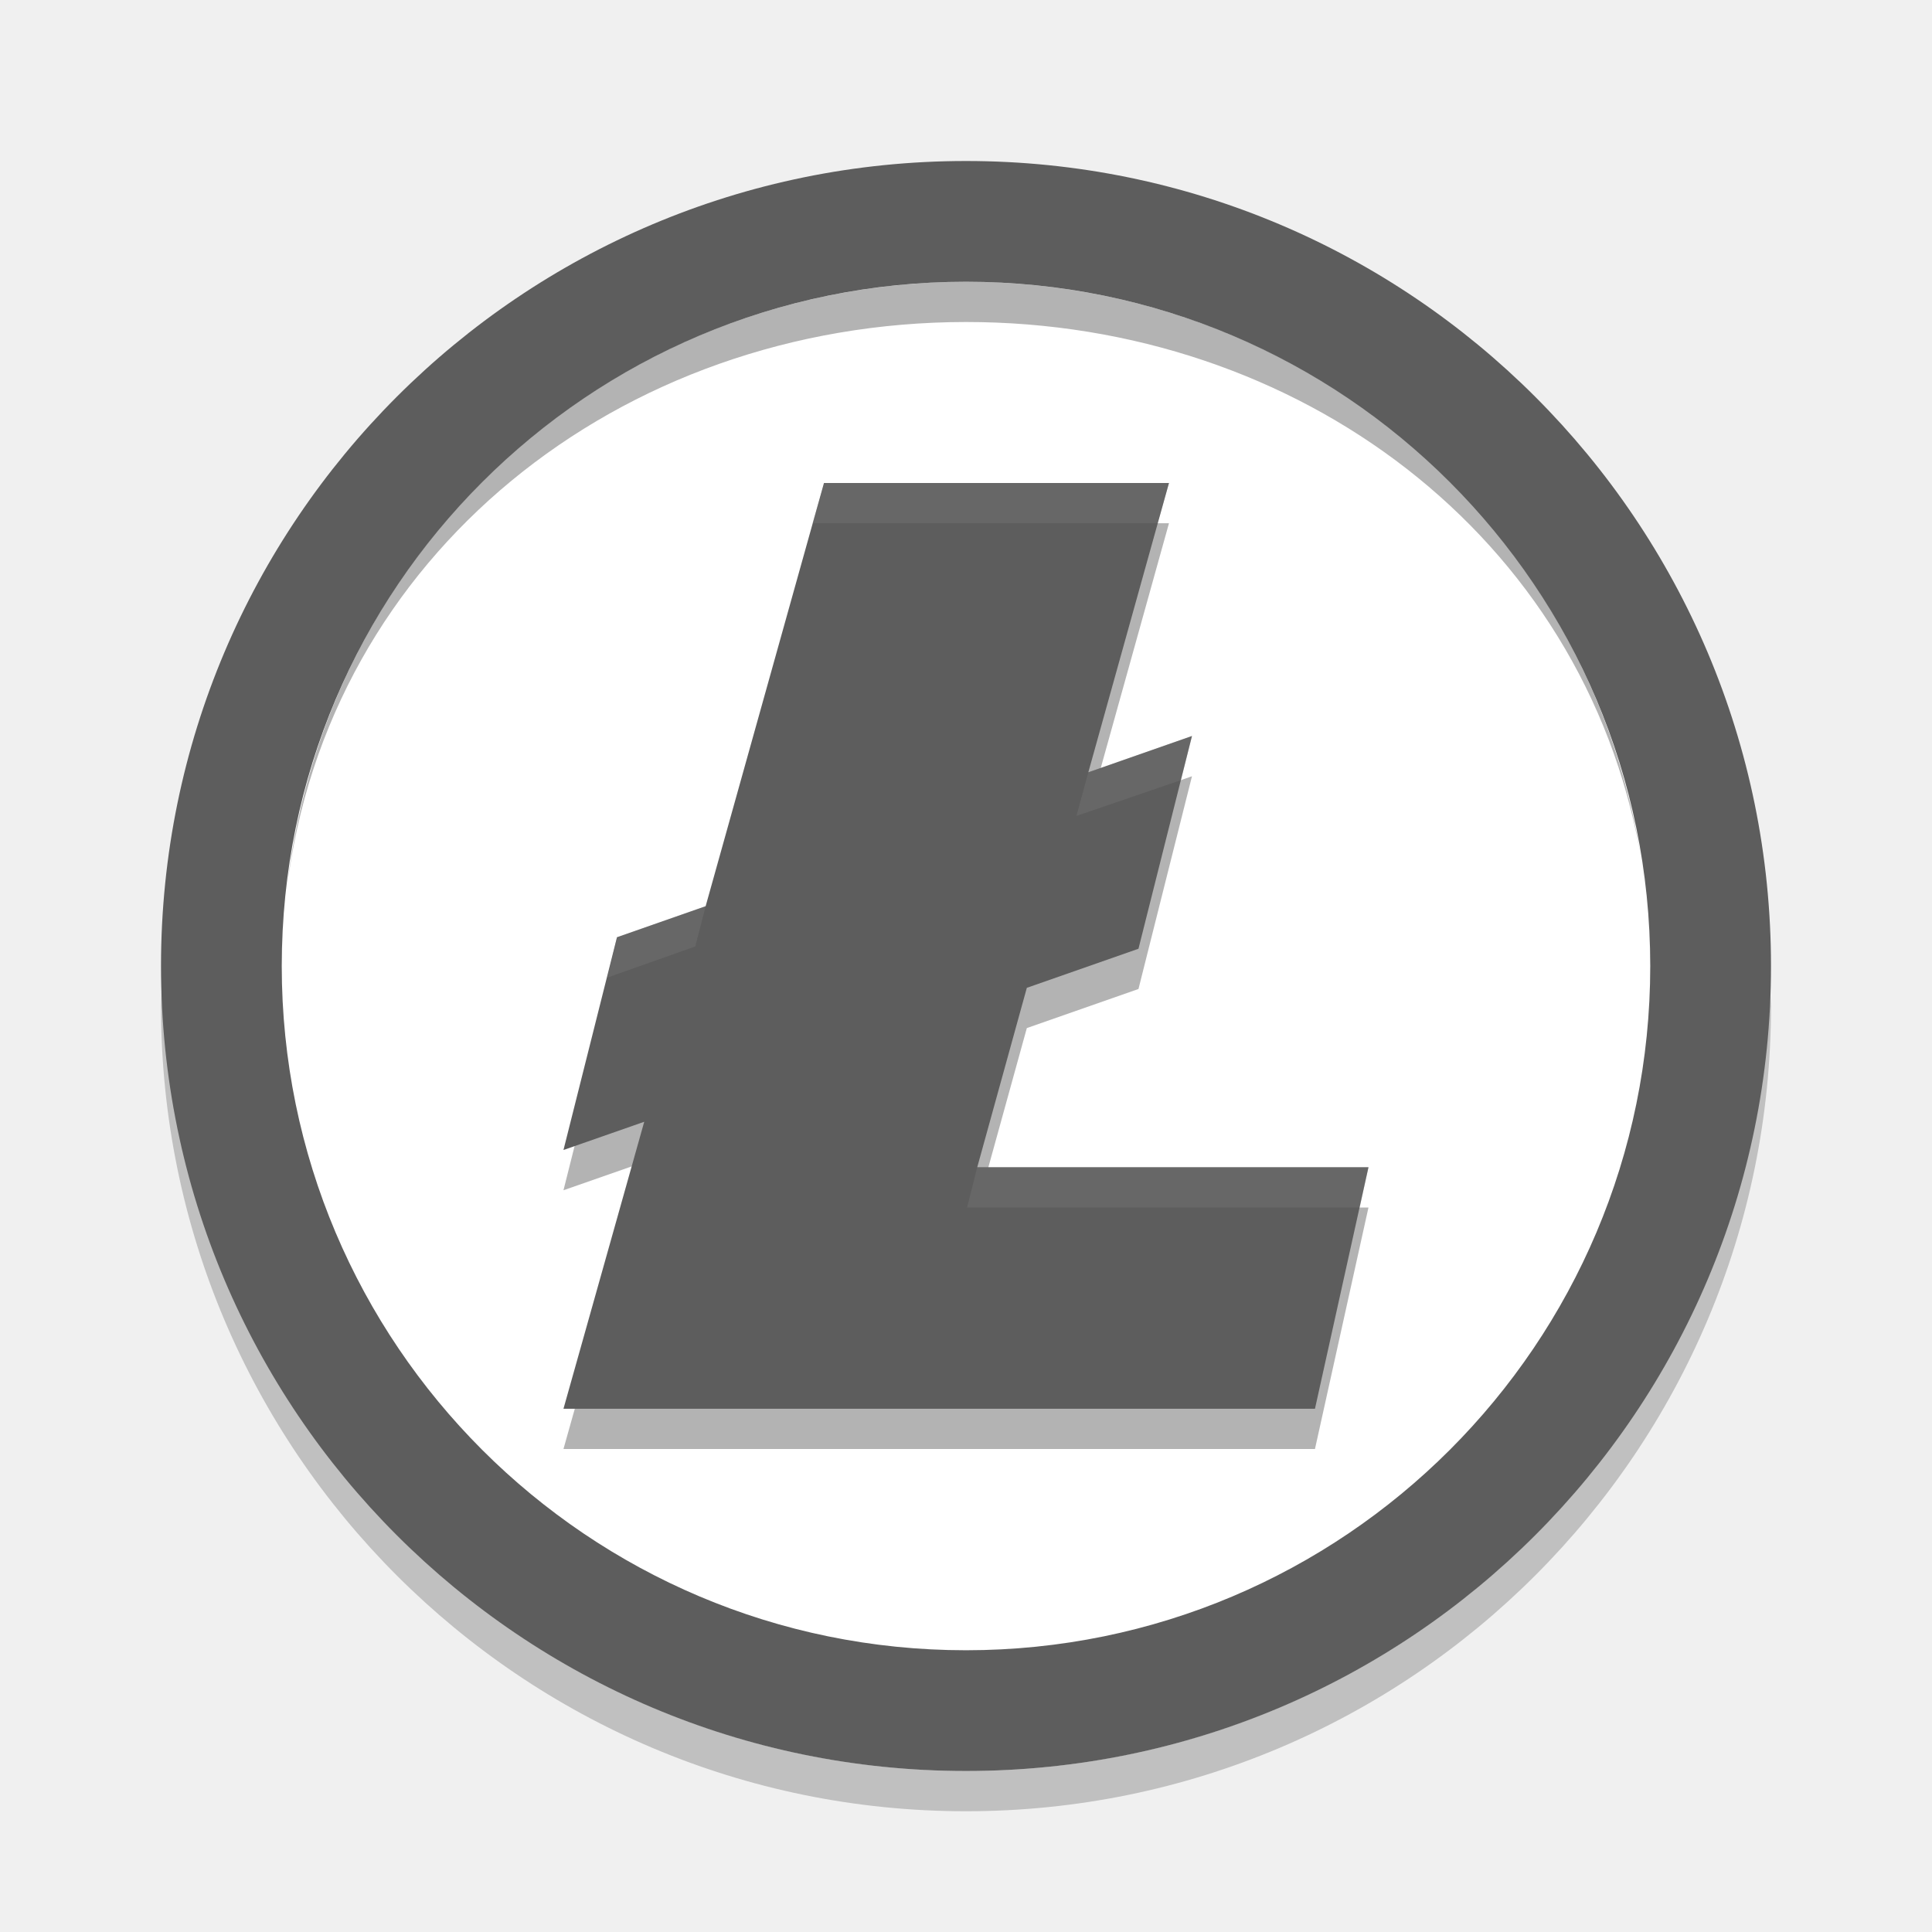
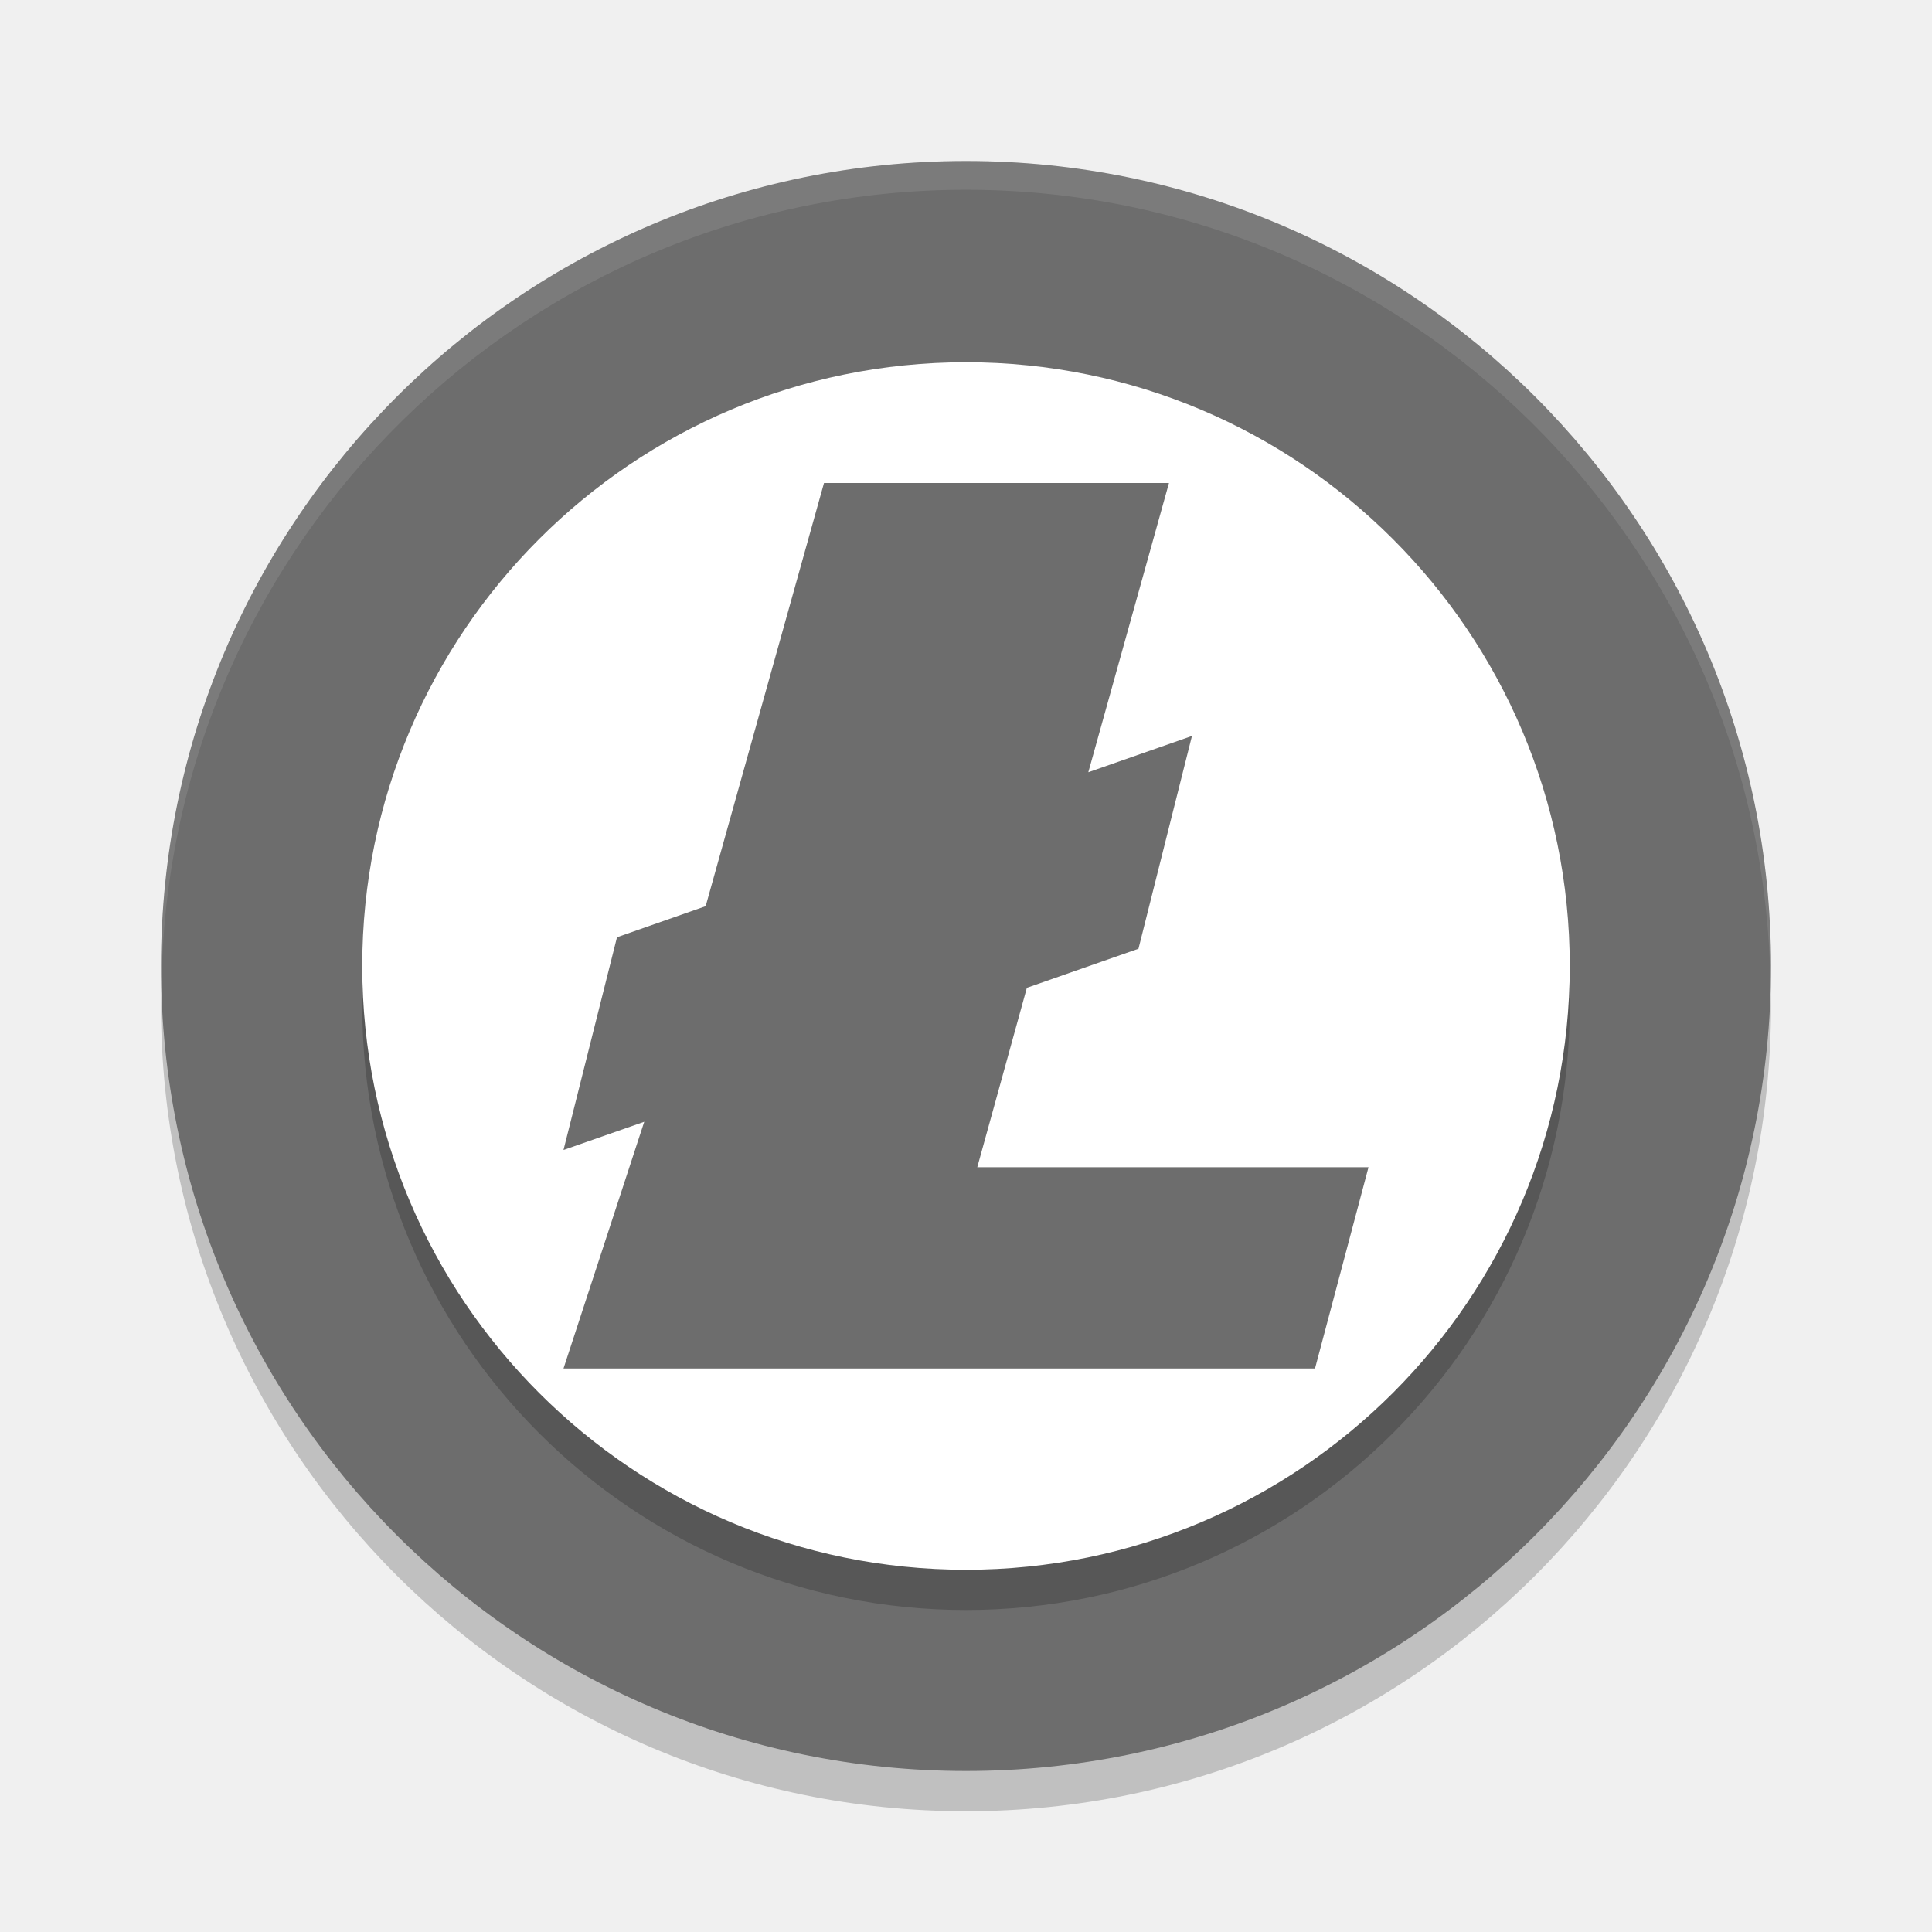
- <svg xmlns="http://www.w3.org/2000/svg" height="48" width="48" version="1.1" viewBox="0 0 48 48">
-   <g transform="matrix(.7142857 0 0 .7142857 1.142857 1.142857)">
-     <path style="opacity:.2" d="m4.03 32.585a28 28 0 0 0 -0.03 0.815 28 28 0 0 0 28 28 28 28 0 0 0 28 -28 28 28 0 0 0 -0.029 -0.585 28 28 0 0 1 -27.971 27.185 28 28 0 0 1 -27.969 -27.415z" />
-     <circle cx="32" cy="32" r="24" style="fill:#ffffff" />
-     <path d="m32 4a28 28.022 0 0 0 -28 28.022 28 28.022 0 0 0 0.021 0.406 28 28.022 0 0 1 27.979 -27.428 28 28.022 0 0 1 27.979 27.6 28 28.022 0 0 0 0.021 -0.578 28 28.022 0 0 0 -28 -28.022z" style="opacity:.2;fill:#ffffff" />
-     <path style="opacity:.3" d="m27.06 16.6-4.116 14.72-3.084 1.08-1.861 7.4 2.809-0.982-2.809 9.982h12 14.139l1.861-8.4h-13.608l1.725-6.241 3.883-1.359 1.861-7.4-3.605 1.262 2.805-10.062z" />
-     <path style="fill:#5d5d5d" d="m27.06 15.2-4.116 14.72-3.084 1.08-1.861 7.4 2.809-0.982-2.809 9.982h12 14.139l1.861-8.4h-13.608l1.725-6.241 3.883-1.359 1.861-7.4-3.605 1.262 2.805-10.062z" />
-     <path d="m27.071 15.2-0.409 1.4h12l0.398-1.4zm12.79 8.8-3.605 1.262-0.413 1.517 3.633-1.244zm-16.916 5.92-3.084 1.08-0.332 1.4 3.053-1.08zm9.447 9.08-0.354 1.4h13.657l0.305-1.4z" style="opacity:.3;fill:#808080" />
-     <path d="m32 8.2c-12.104 0.015-22.269 8.989-23.622 21.118 1.407-11.58 11.557-19.711 23.622-19.718 11.583 0 21.484 7.459 23.453 18.49-1.896-11.578-11.816-19.876-23.453-19.89zm23.453 19.89c0.115 0.669 0.2 1.343 0.254 2.02-0.056-0.676-0.141-1.35-0.254-2.02zm0.254 2.02c0.056 0.629 0.087 1.259 0.093 1.891-0.004-0.631-0.035-1.262-0.093-1.891zm-47.329-0.791c-0.026 0.196-0.049 0.392-0.07 0.588 0.021-0.196 0.044-0.392 0.07-0.588zm-0.07 0.588c-0.066 0.696-0.103 1.395-0.108 2.094 0.003-0.699 0.039-1.398 0.108-2.094z" style="opacity:.3" />
-     <path style="fill:#5d5d5d" d="m32 4a28 28 0 0 0 -28 28 28 28 0 0 0 28 28 28 28 0 0 0 28 -28 28 28 0 0 0 -28 -28zm0 4.2a23.8 23.8 0 0 1 23.8 23.8 23.8 23.8 0 0 1 -23.8 23.8 23.8 23.8 0 0 1 -23.8 -23.8 23.8 23.8 0 0 1 23.8 -23.8z" />
-   </g>
+ <svg xmlns="http://www.w3.org/2000/svg" width="48" height="48" version="1.1" viewBox="0 0 48 48">
+   <path style="opacity:0.2" d="M 24,5 A 20,20 0 0 0 4,25 20,20 0 0 0 24,45 20,20 0 0 0 44,25 20,20 0 0 0 24,5 Z" />
+   <path style="fill:#6d6d6d" d="M 24,4 A 20,20 0 0 0 4,24 20,20 0 0 0 24,44 20,20 0 0 0 44,24 20,20 0 0 0 24,4 Z" />
+   <path style="opacity:0.1;fill:#ffffff" d="M 24,4 A 20,20.015 0 0 0 4,24.016 20,20.015 0 0 0 4.015,24.306 20,20.015 0 0 1 24,4.714 20,20.015 0 0 1 43.985,24.429 20,20.015 0 0 0 44,24.016 20,20.015 0 0 0 24,4 Z" />
+   <path style="opacity:0.2" d="M 24,10 A 15,15 0 0 1 39,25 15,15 0 0 1 24,40 15,15 0 0 1 9,25 15,15 0 0 1 24,10 Z" />
+   <path style="fill:#ffffff" d="M 24,9 A 15,15 0 0 1 39,24 15,15 0 0 1 24,39 15,15 0 0 1 9,24 15,15 0 0 1 24,9 Z" />
+   <path style="fill:#6d6d6d" d="M 20.472,12 17.532,22.514 15.329,23.286 14,28.571 16.006,27.87 14,34 h 8.571 10.1 L 34,29 h -9.72 l 1.232,-4.458 2.773,-0.971 1.329,-5.286 -2.575,0.901 L 29.043,12 Z" />
</svg>
